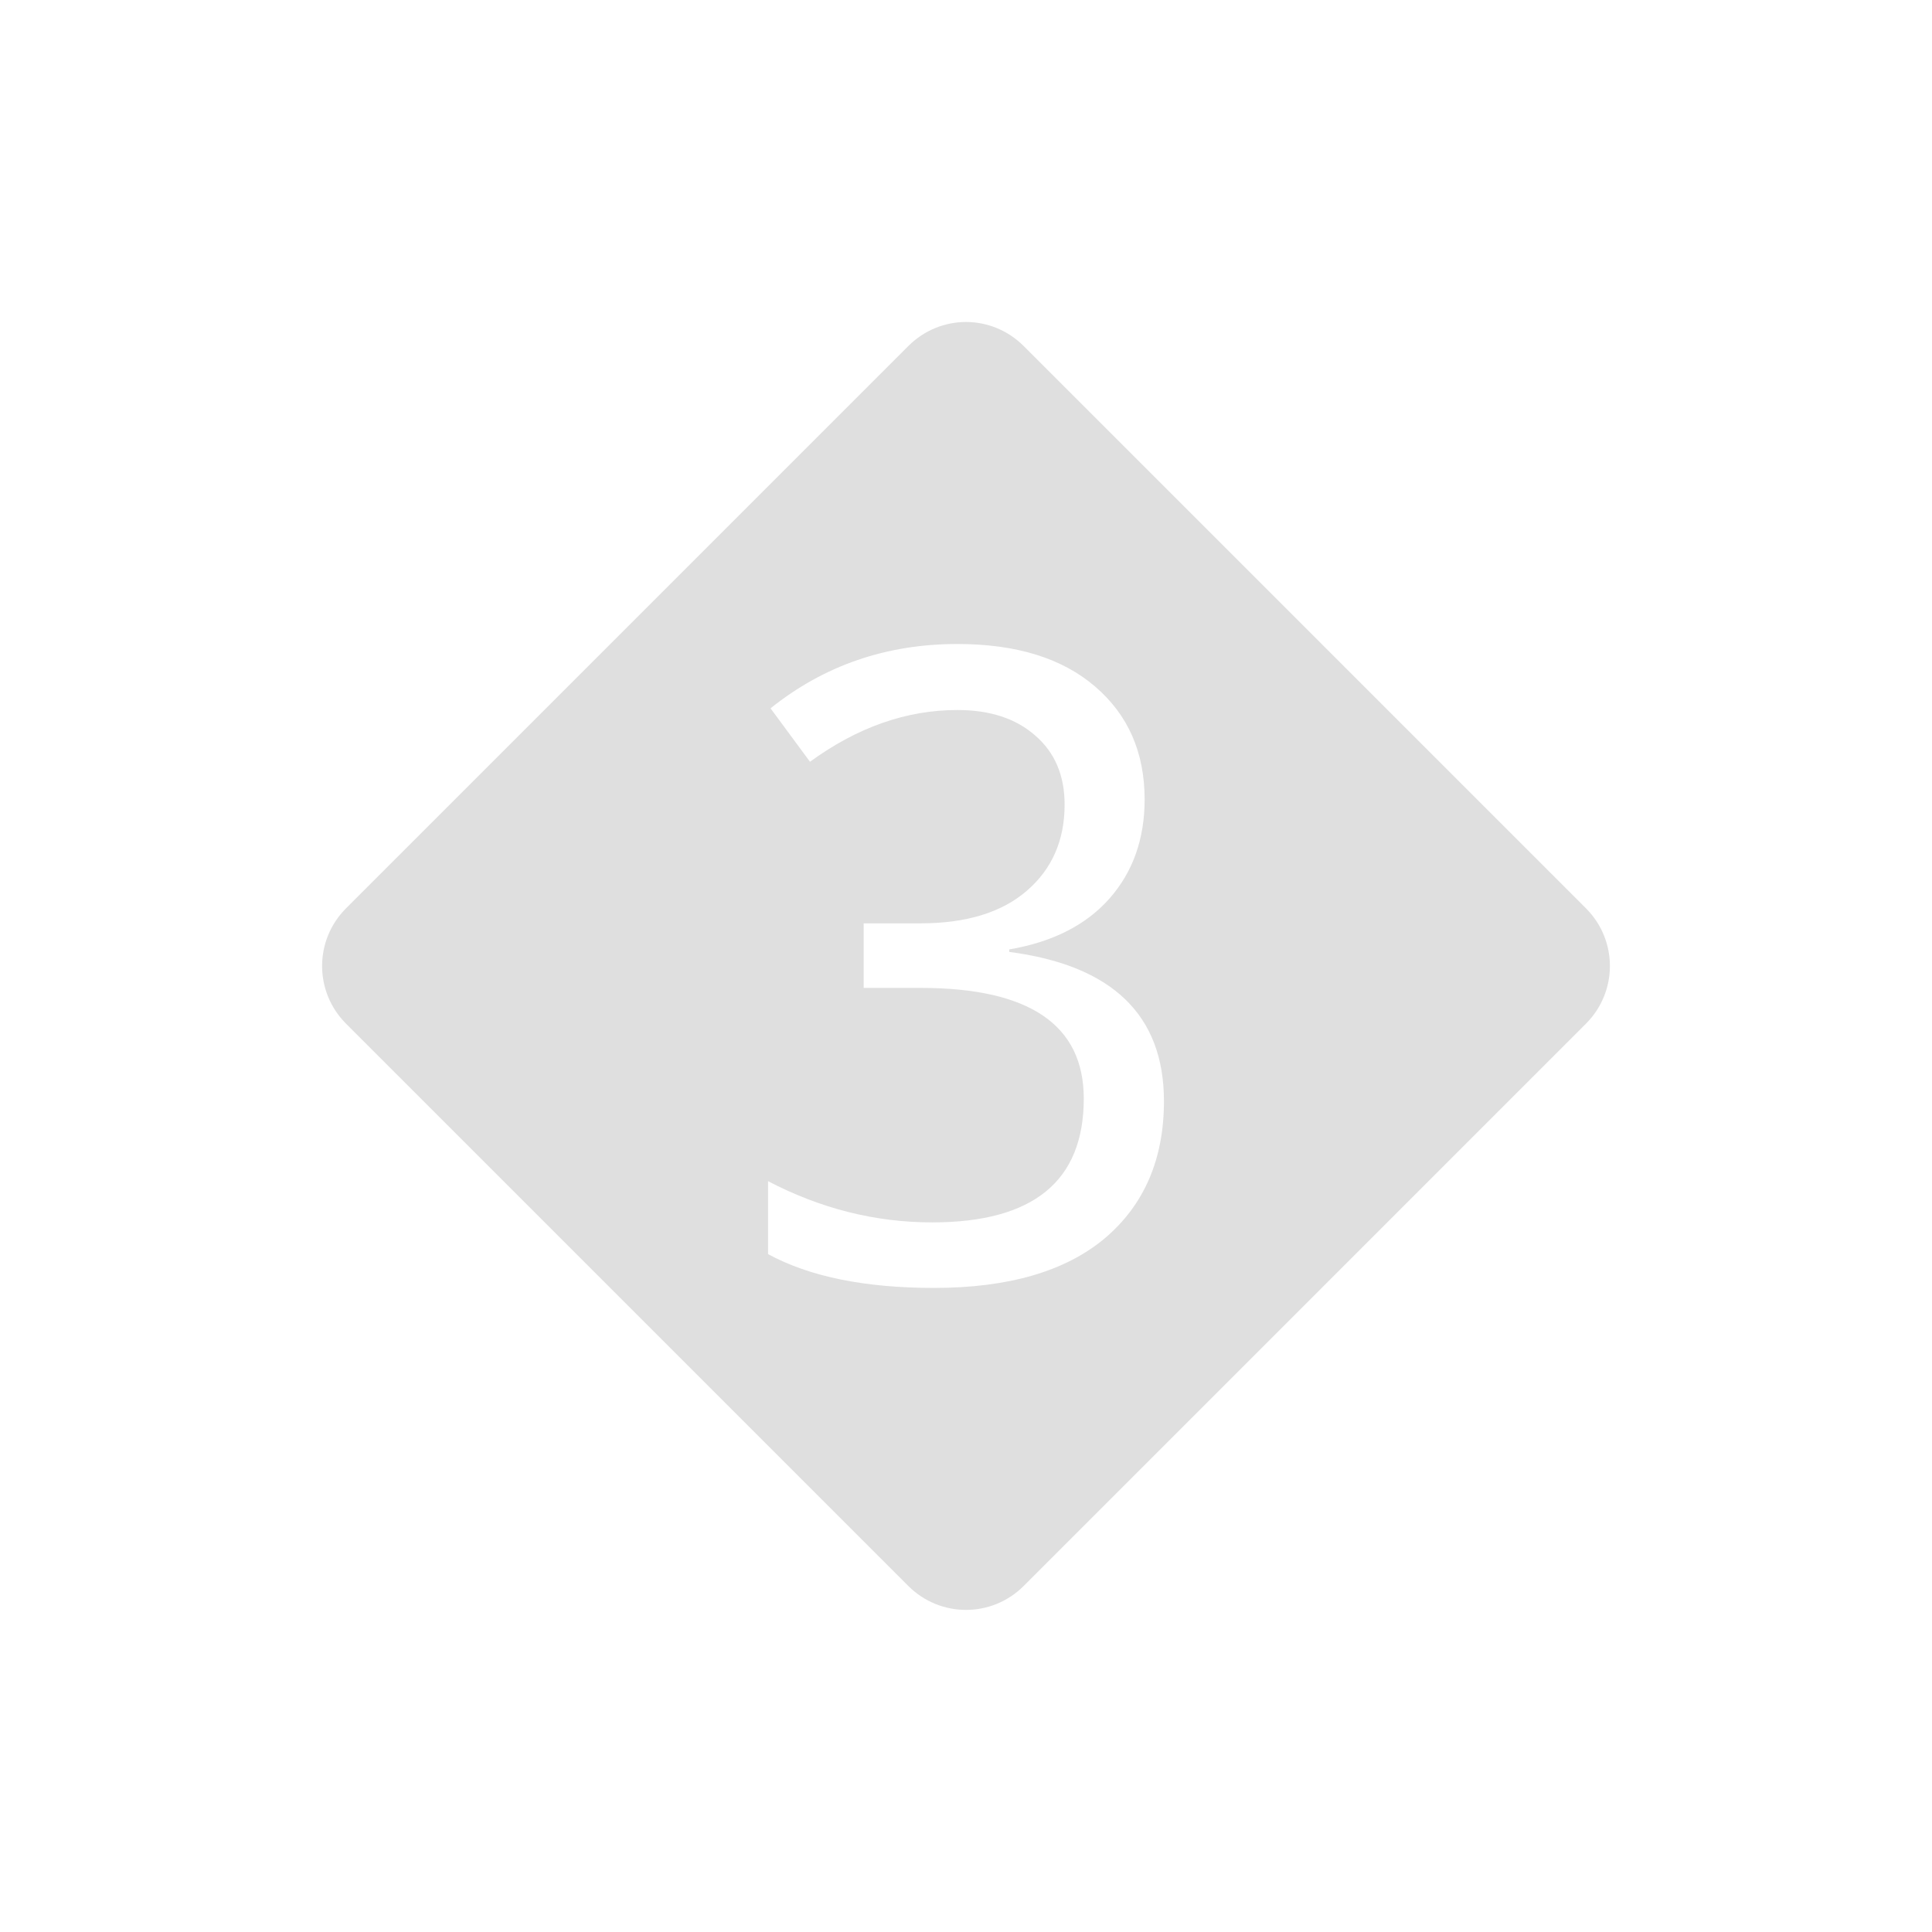
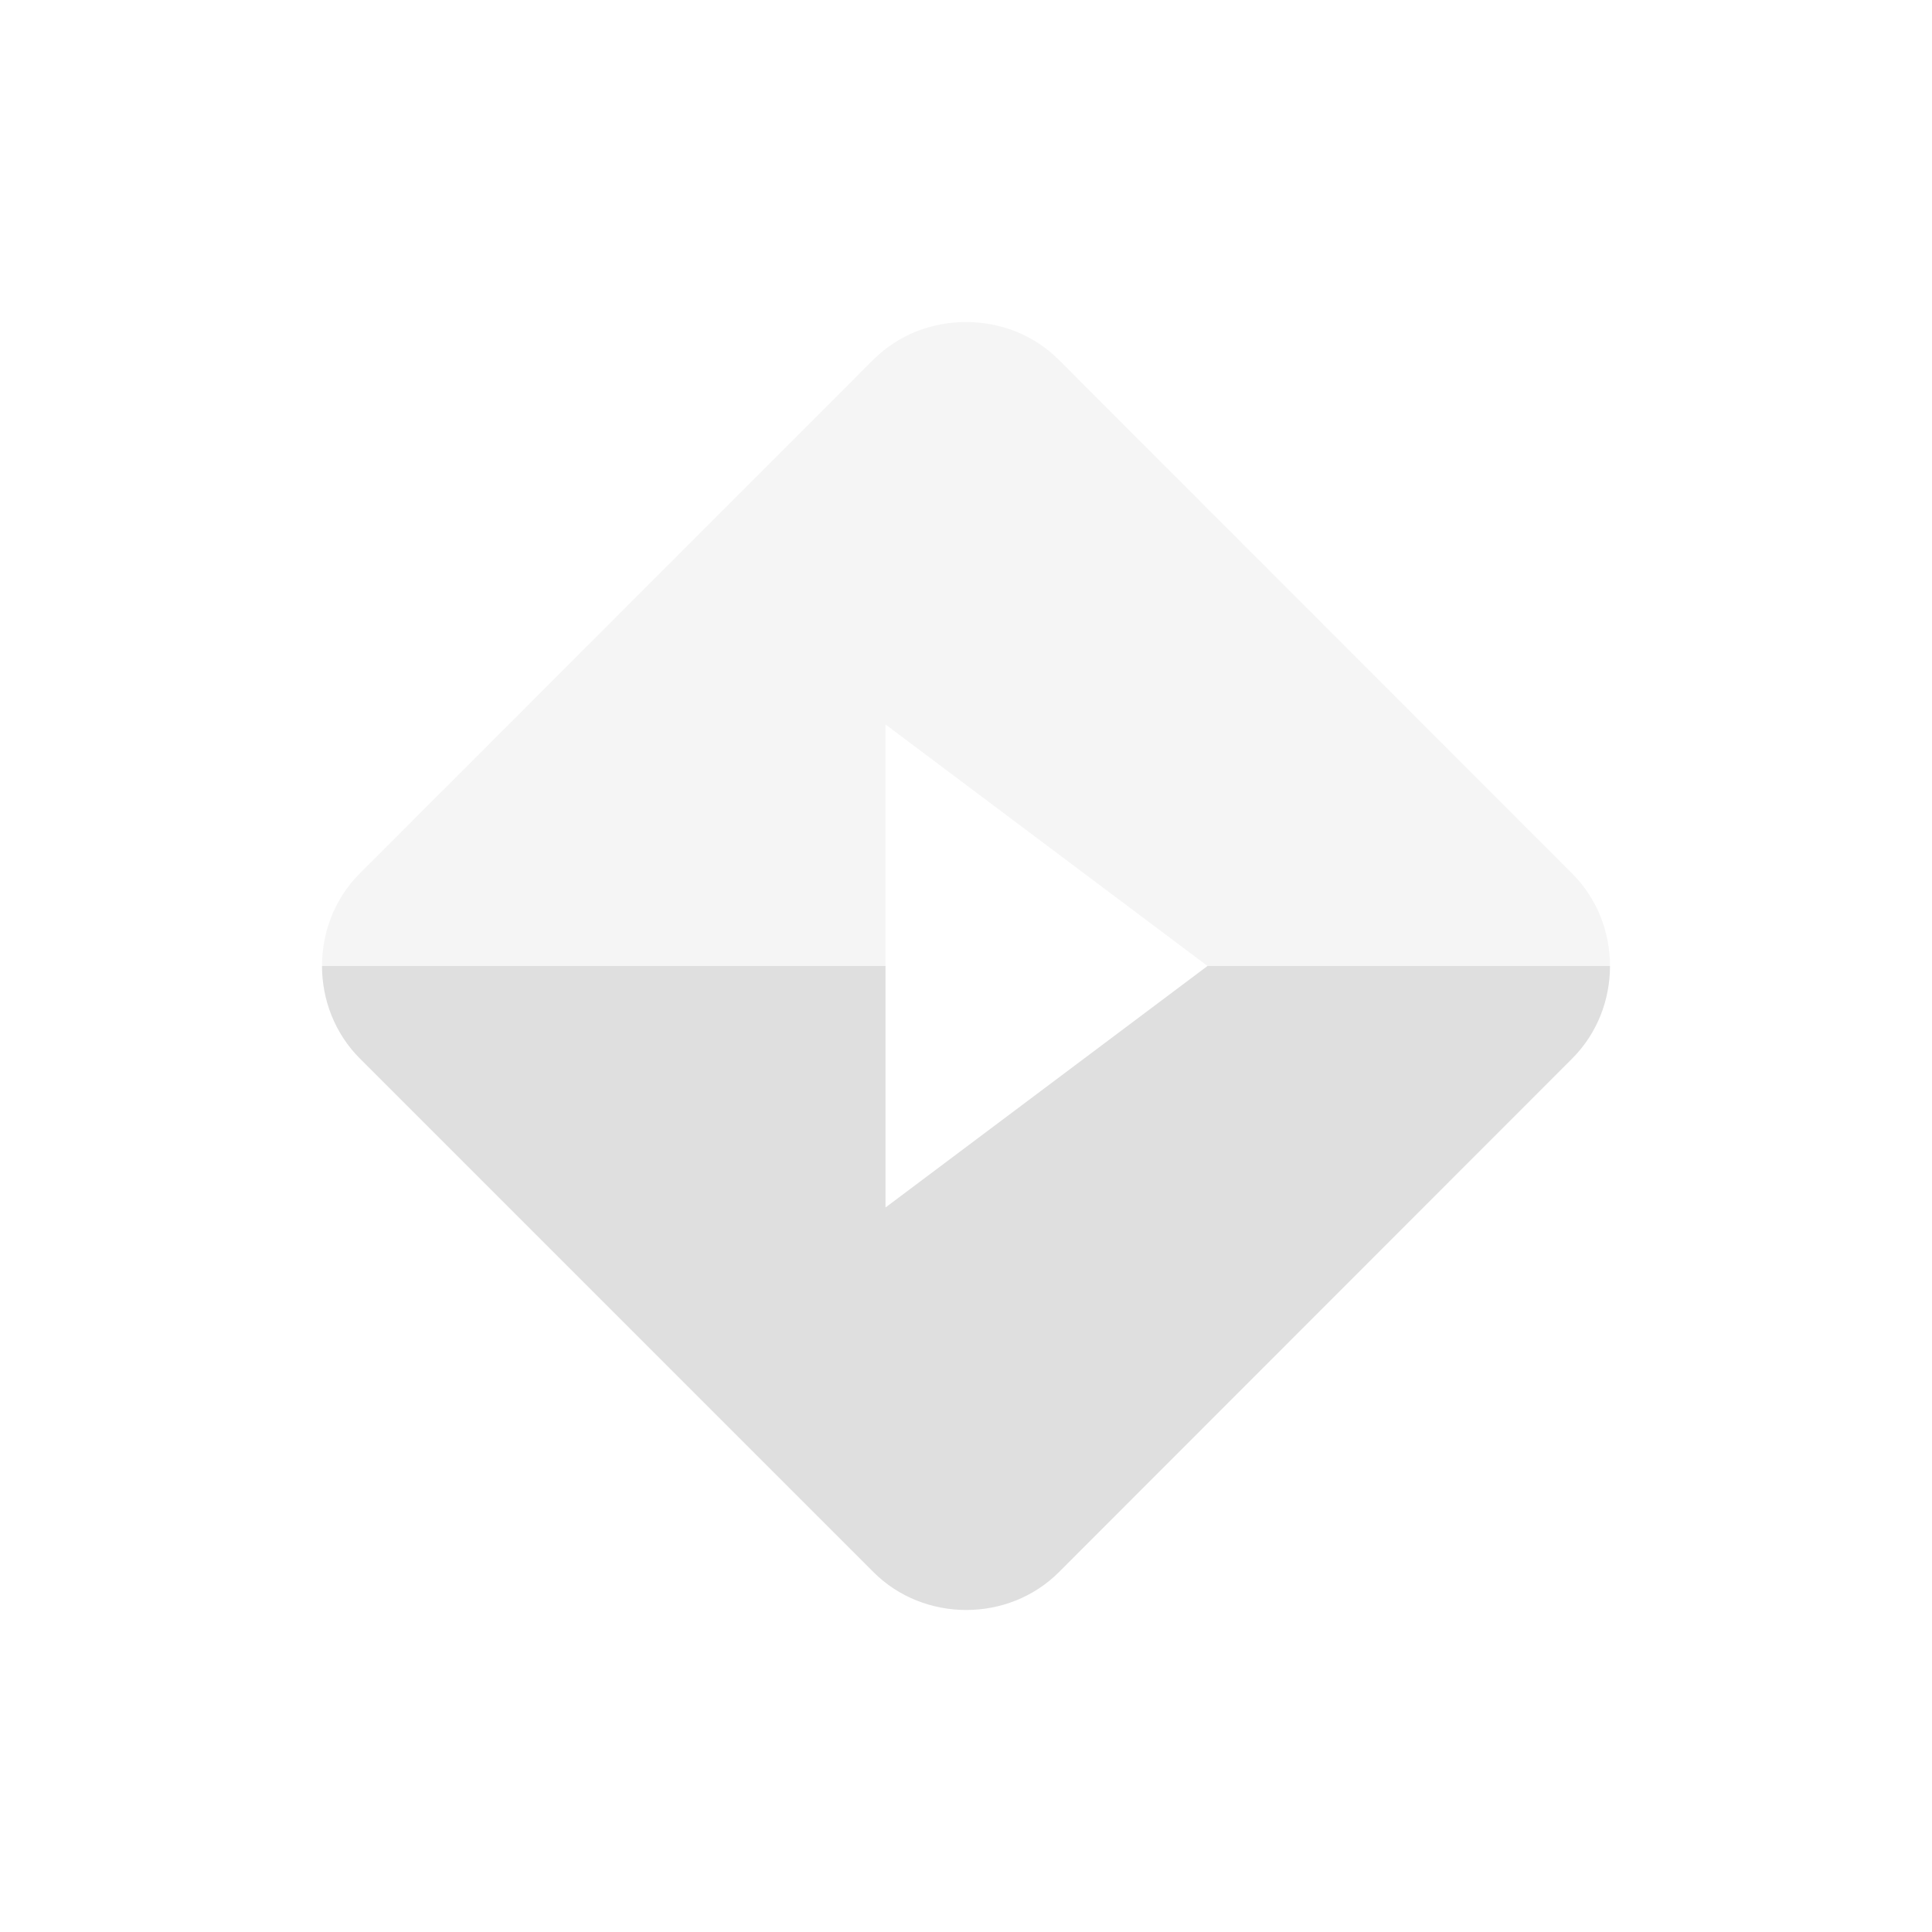
<svg xmlns="http://www.w3.org/2000/svg" width="24" height="24" version="1.1">
  <defs>
    <style id="current-color-scheme" type="text/css">
   .ColorScheme-Text { color:#dfdfdf; } .ColorScheme-Highlight { color:#5294e2; }
  </style>
  </defs>
-   <g transform="translate(0 -1028.4)">
-     <path style="fill:currentColor" class="ColorScheme-Text" d="m12 4c-0.259 0-0.518 0.1-0.717 0.299l-6.984 6.984c-0.397 0.397-0.397 1.037 0 1.434l6.984 6.984c0.397 0.397 1.037 0.397 1.434 0l6.984-6.984c0.397-0.397 0.397-1.037 0-1.434l-6.984-6.984c-0.199-0.199-0.458-0.299-0.717-0.299zm-0.107 4c0.731 0 1.3 0.176 1.709 0.527 0.411 0.351 0.617 0.819 0.617 1.404 0 0.489-0.145 0.9-0.436 1.23s-0.707 0.541-1.246 0.633v0.031c1.281 0.167 1.922 0.786 1.922 1.854 0 0.72-0.245 1.288-0.734 1.703-0.49 0.411-1.197 0.617-2.123 0.617-0.859 0-1.546-0.14-2.061-0.42v-0.906c0.653 0.341 1.333 0.512 2.039 0.512 1.256 0 1.883-0.512 1.883-1.538 0-0.915-0.675-1.375-2.027-1.375h-0.707v-0.802h0.707c0.567 0 1.008-0.135 1.32-0.405 0.312-0.269 0.469-0.626 0.469-1.07 0-0.362-0.122-0.648-0.364-0.857-0.241-0.213-0.564-0.318-0.968-0.318-0.632 0-1.241 0.213-1.831 0.643l-0.49-0.664c0.664-0.532 1.437-0.799 2.321-0.799z" transform="translate(0 1028.4)" />
-   </g>
+   <path style="opacity:0.3;fill:currentColor" class="ColorScheme-Text" d="m 12,4 c -0.419,0 -0.839,0.155 -1.152,0.469 L 4.469,10.85 c -0.313,0.313 -0.469,0.731 -0.469,1.15 H 11 V 9 l 4,3 h 5 c 0,-0.419 -0.157,-0.837 -0.471,-1.15 L 13.152,4.469 C 12.839,4.155 12.419,4 12,4 Z" />
+   <path style="fill:currentColor" class="ColorScheme-Text" d="m 4,12 c 4.114e-4,0.418 0.158,0.837 0.471,1.15 l 6.379,6.379 c 0.627,0.627 1.676,0.628 2.303,0.002 l 6.377,-6.381 C 19.843,12.837 20,12.419 20,12 h -5 l -4,3 v -3 z" />
</svg>
